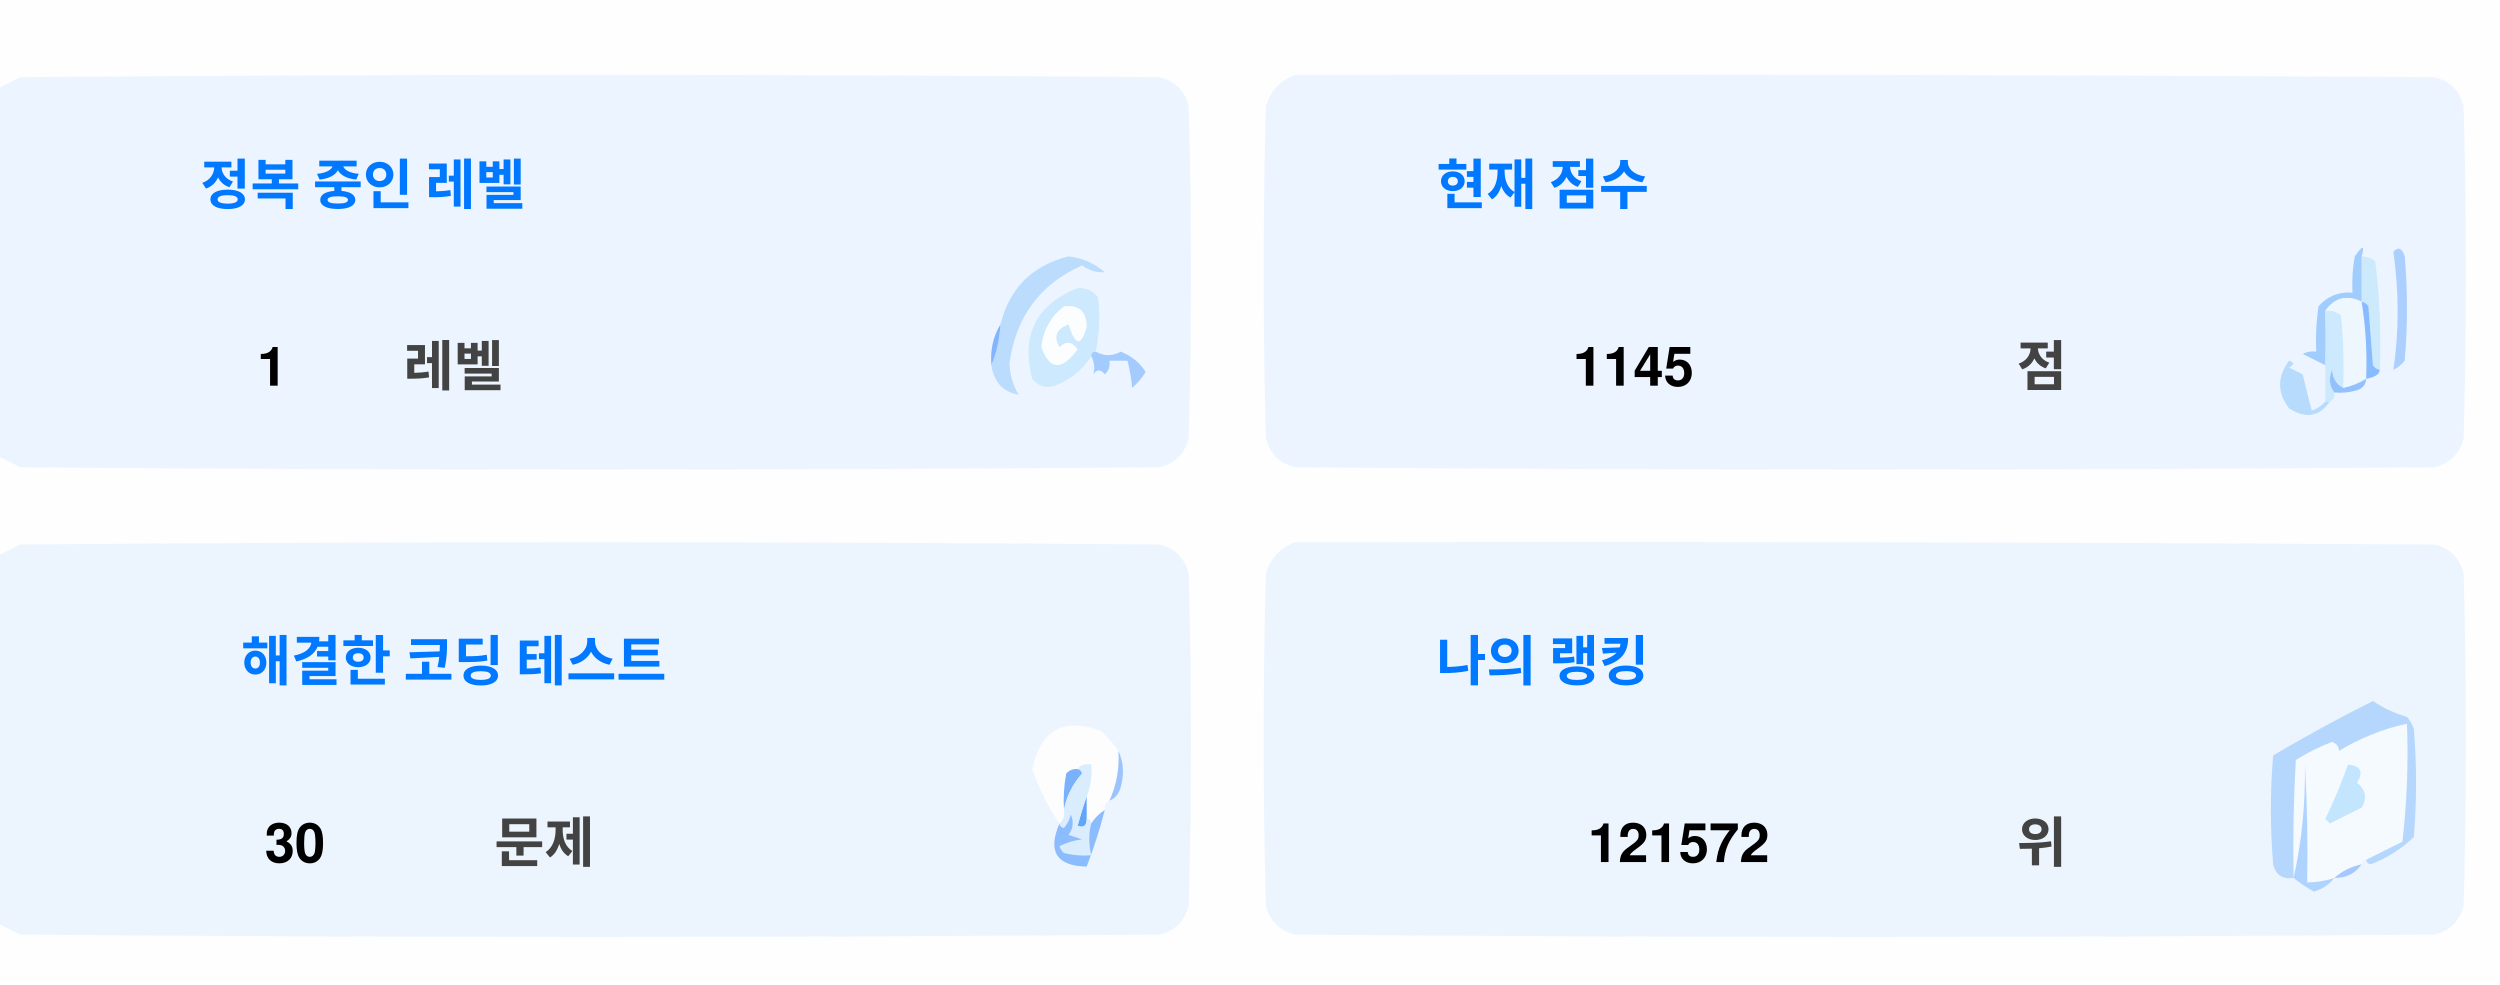
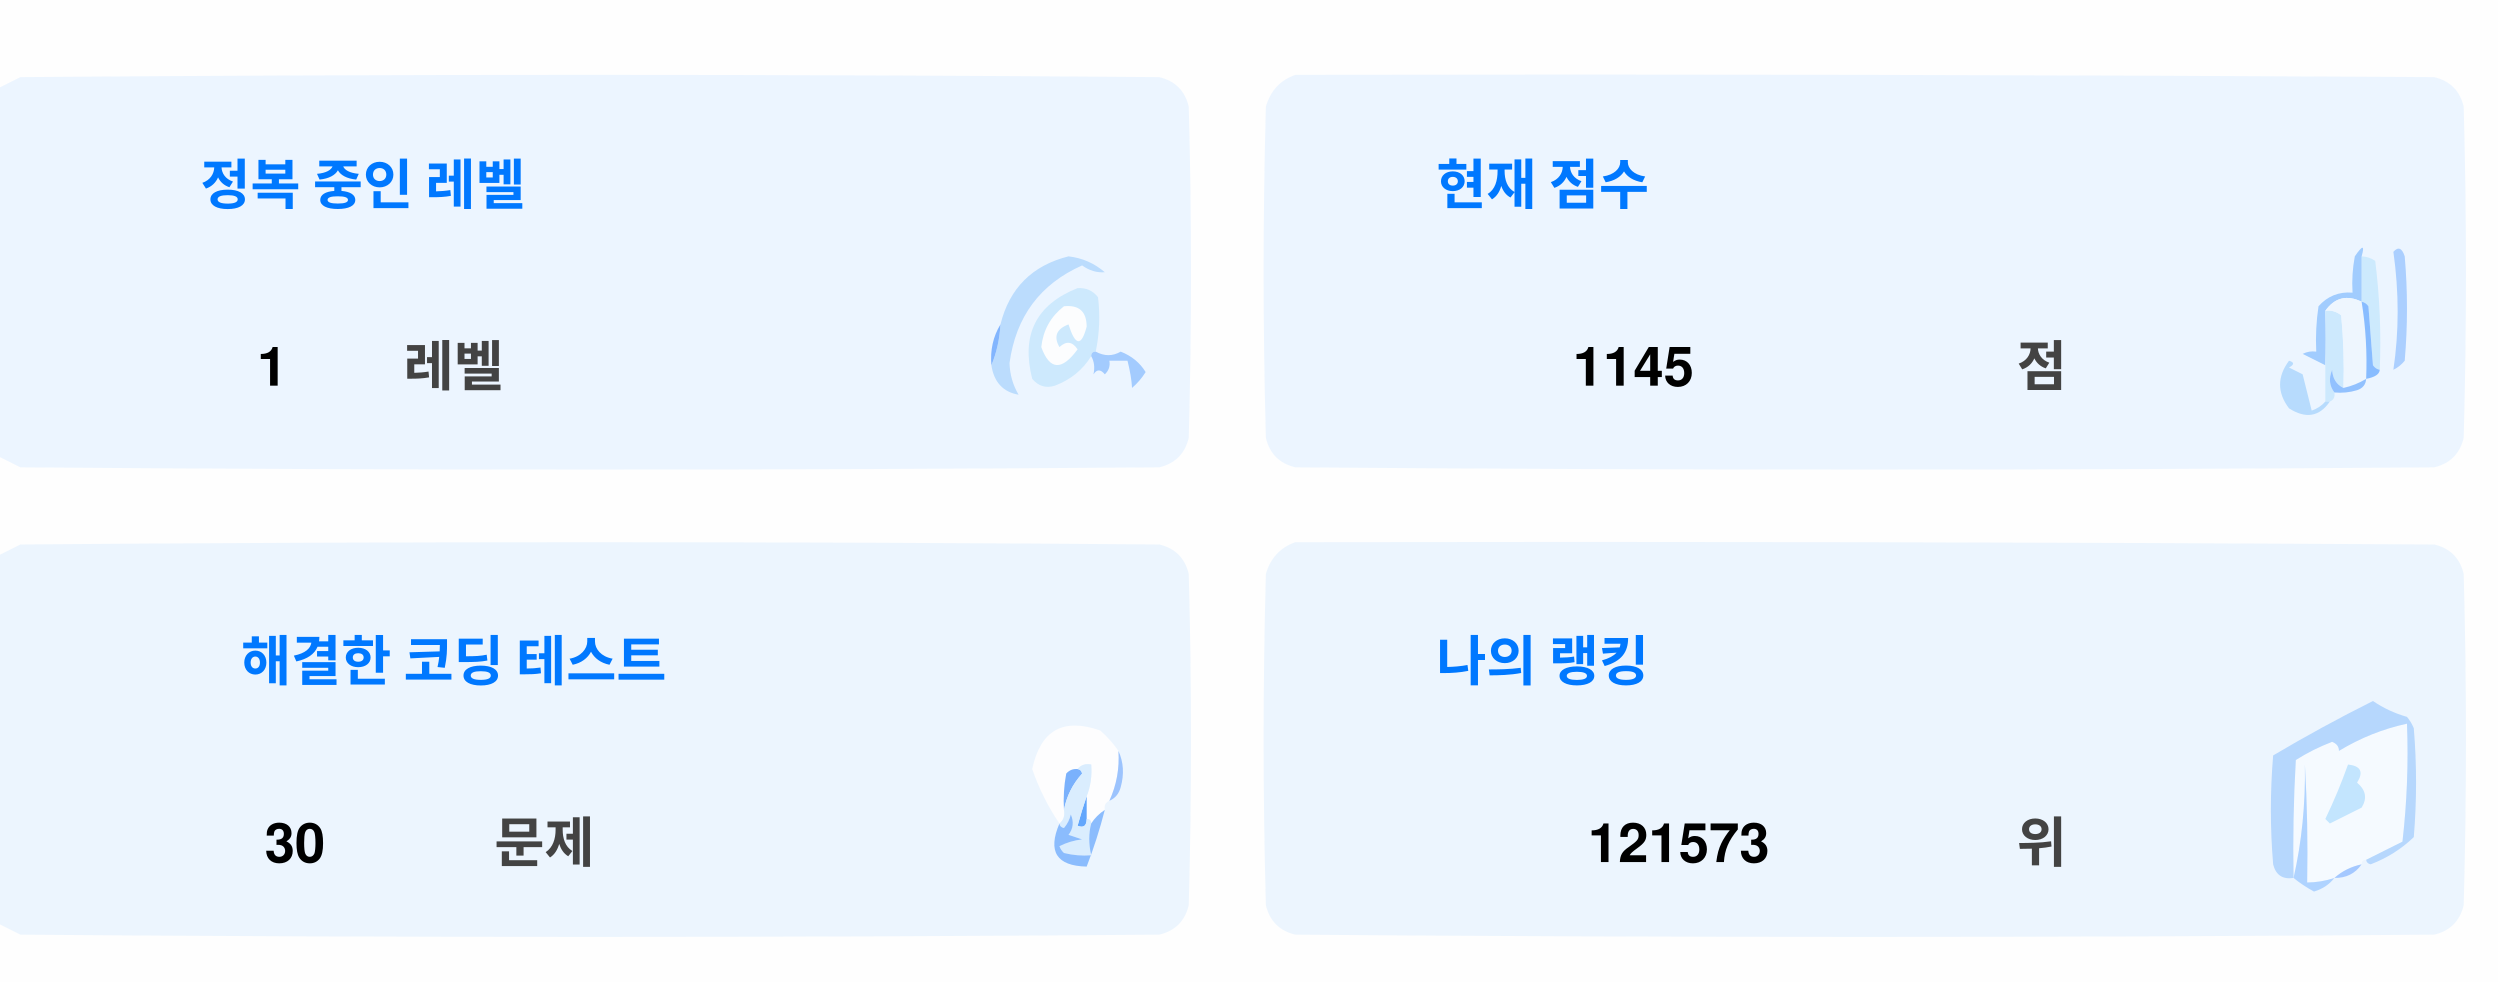
<svg xmlns="http://www.w3.org/2000/svg" version="1.1" width="551px" height="217px" style="shape-rendering:geometricPrecision; text-rendering:geometricPrecision; image-rendering:optimizeQuality; fill-rule:evenodd; clip-rule:evenodd">
  <style>.title {fill: #434343;font-size: 1rem;line-height: 1.5rem;font-weight: bold;font-family: -apple-system, BlinkMacSystemFont, Segoe UI, Helvetica, Arial, sans-serif, Apple Color Emoji, Segoe UI Emoji;}.desc {fill: #434343;font-size: 2.5rem;font-weight: bold;line-height: 1.5rem;font-family: -apple-system, BlinkMacSystemFont, Segoe UI, Helvetica, Arial, sans-serif, Apple Color Emoji, Segoe UI Emoji;}.desc-2 {fill: #434343;font-size: 1rem;font-weight: bold;line-height: 1.5rem;font-family: -apple-system, BlinkMacSystemFont, Segoe UI, Helvetica, Arial, sans-serif, Apple Color Emoji, Segoe UI Emoji;}.text, .desc {animation: twinkling 4s ease-in-out infinite;}@keyframes twinkling {40% { opacity: 1; }50% { opacity: 0.5; }60% { opacity: 1; }70% { opacity: 0.5; }80% { opacity: 1; }}</style>
  <g>
    <path style="opacity:1" fill="#fefefe" d="M -0.5,-0.5 C 183.167,-0.5 366.833,-0.5 550.5,-0.5C 550.5,71.833 550.5,144.167 550.5,216.5C 366.833,216.5 183.167,216.5 -0.5,216.5C -0.5,212.167 -0.5,207.833 -0.5,203.5C 1.14,204.32 2.807,205.153 4.5,206C 88.167,206.667 171.833,206.667 255.5,206C 259,205.167 261.167,203 262,199.5C 262.667,175.167 262.667,150.833 262,126.5C 261.167,123 259,120.833 255.5,120C 171.833,119.333 88.167,119.333 4.5,120C 2.807,120.847 1.14,121.68 -0.5,122.5C -0.5,115.167 -0.5,107.833 -0.5,100.5C 1.14,101.32 2.807,102.153 4.5,103C 88.167,103.667 171.833,103.667 255.5,103C 259,102.167 261.167,100 262,96.5C 262.667,72.167 262.667,47.833 262,23.5C 261.167,20 259,17.833 255.5,17C 171.833,16.333 88.167,16.333 4.5,17C 2.807,17.847 1.14,18.68 -0.5,19.5C -0.5,12.833 -0.5,6.167 -0.5,-0.5 Z" />
  </g>
  <g>
    <path style="opacity:1" fill="#ecf5ff" d="M -0.5,100.5 C -0.5,73.5 -0.5,46.5 -0.5,19.5C 1.14,18.68 2.807,17.847 4.5,17C 88.167,16.333 171.833,16.333 255.5,17C 259,17.833 261.167,20 262,23.5C 262.667,47.833 262.667,72.167 262,96.5C 261.167,100 259,102.167 255.5,103C 171.833,103.667 88.167,103.667 4.5,103C 2.807,102.153 1.14,101.32 -0.5,100.5 Z" />
  </g>
  <g>
    <path style="opacity:1" fill="#ecf5ff" d="M 285.5,16.5 C 369.167,16.333 452.834,16.5 536.5,17C 540,17.833 542.167,20 543,23.5C 543.667,47.833 543.667,72.167 543,96.5C 542.167,100 540,102.167 536.5,103C 452.833,103.667 369.167,103.667 285.5,103C 282,102.167 279.833,100 279,96.5C 278.333,72.167 278.333,47.833 279,23.5C 280.018,19.985 282.185,17.652 285.5,16.5 Z" />
  </g>
  <g>
    <path style="opacity:1" fill="#cdeafd" d="M 520.5,56.5 C 521.583,56.539 522.583,56.873 523.5,57.5C 524.498,65.472 524.831,73.472 524.5,81.5C 523.883,81.389 523.383,81.056 523,80.5C 522.667,76.167 522.333,71.833 522,67.5C 521.617,66.944 521.117,66.611 520.5,66.5C 520.5,63.167 520.5,59.833 520.5,56.5 Z" />
  </g>
  <g>
    <path style="opacity:1" fill="#abcfff" d="M 527.5,55.5 C 528.566,54.308 529.399,54.641 530,56.5C 530.667,64.167 530.667,71.833 530,79.5C 529.311,80.357 528.478,81.023 527.5,81.5C 528.758,73.08 528.758,64.414 527.5,55.5 Z" />
  </g>
  <g>
    <path style="opacity:1" fill="#bbdcfd" d="M 218.5,80.5 C 219.657,77.727 220.324,74.727 220.5,71.5C 222.49,63.51 227.49,58.51 235.5,56.5C 238.528,56.847 241.194,58.014 243.5,60C 241.744,60.141 240.078,59.641 238.5,58.5C 229.247,62.607 223.914,69.773 222.5,80C 222.565,82.526 223.232,84.859 224.5,87C 221.07,86.397 219.07,84.231 218.5,80.5 Z" />
  </g>
  <g>
    <path style="opacity:1" fill="#cde9fd" d="M 241.5,77.5 C 240.833,77.5 240.5,77.833 240.5,78.5C 238.628,81.529 235.961,83.695 232.5,85C 230.536,85.624 228.869,85.124 227.5,83.5C 225.021,73.791 228.354,67.124 237.5,63.5C 239.374,63.39 240.874,64.056 242,65.5C 242.497,69.524 242.331,73.524 241.5,77.5 Z" />
  </g>
  <g>
    <path style="opacity:1" fill="#fcfdfe" d="M 234.5,67.5 C 237.826,67.162 239.493,68.662 239.5,72C 238.334,76.434 237,76.267 235.5,71.5C 232.832,72.515 232.166,74.182 233.5,76.5C 235.017,75.089 236.351,75.256 237.5,77C 234.006,81.771 231.34,81.605 229.5,76.5C 229.904,72.771 231.571,69.771 234.5,67.5 Z" />
  </g>
  <g>
    <path style="opacity:1" fill="#a1ccfe" d="M 520.5,56.5 C 520.5,59.833 520.5,63.167 520.5,66.5C 517.238,64.922 514.572,65.589 512.5,68.5C 512.617,72.81 512.617,76.81 512.5,80.5C 510.86,79.68 509.193,78.847 507.5,78C 508.448,77.517 509.448,77.35 510.5,77.5C 510.335,74.15 510.502,70.817 511,67.5C 512.995,65.253 515.495,64.253 518.5,64.5C 518.336,61.813 518.503,59.146 519,56.5C 520.731,53.969 521.231,53.969 520.5,56.5 Z" />
  </g>
  <g>
    <path style="opacity:1" fill="#cde9fd" d="M 512.5,68.5 C 513.822,68.33 514.989,68.663 516,69.5C 516.499,74.823 516.666,80.156 516.5,85.5C 514.955,84.77 514.122,83.437 514,81.5C 513.22,83.387 513.387,85.054 514.5,86.5C 514.672,87.492 514.338,88.158 513.5,88.5C 513.167,88.5 512.833,88.5 512.5,88.5C 512.5,85.833 512.5,83.167 512.5,80.5C 512.617,76.81 512.617,72.81 512.5,68.5 Z" />
  </g>
  <g>
    <path style="opacity:1" fill="#eef6fe" d="M 520.5,66.5 C 521.407,72.106 521.74,77.773 521.5,83.5C 519.95,84.441 518.284,85.108 516.5,85.5C 516.666,80.156 516.499,74.823 516,69.5C 514.989,68.663 513.822,68.33 512.5,68.5C 514.572,65.589 517.238,64.922 520.5,66.5 Z" />
  </g>
  <g>
    <path style="opacity:1" fill="#88bcff" d="M 520.5,66.5 C 521.117,66.611 521.617,66.944 522,67.5C 522.333,71.833 522.667,76.167 523,80.5C 523.383,81.056 523.883,81.389 524.5,81.5C 524.445,82.469 523.445,83.136 521.5,83.5C 521.74,77.773 521.407,72.106 520.5,66.5 Z" />
  </g>
  <g>
    <path style="opacity:1" fill="#82b5fe" d="M 220.5,71.5 C 220.324,74.727 219.657,77.727 218.5,80.5C 218.215,77.171 218.882,74.171 220.5,71.5 Z" />
  </g>
  <g>
    <path style="opacity:1" fill="#a3cbfe" d="M 240.5,78.5 C 240.5,77.833 240.833,77.5 241.5,77.5C 243.391,78.536 245.224,78.536 247,77.5C 249.391,78.429 251.225,79.929 252.5,82C 251.681,83.319 250.681,84.486 249.5,85.5C 249.409,83.777 249.075,81.777 248.5,79.5C 247.167,79.5 245.833,79.5 244.5,79.5C 244.719,80.675 244.386,81.675 243.5,82.5C 242.575,81.359 241.741,81.359 241,82.5C 241.331,80.981 241.164,79.648 240.5,78.5 Z" />
  </g>
  <g>
    <path style="opacity:1" fill="#b7dbfd" d="M 512.5,88.5 C 512.833,88.5 513.167,88.5 513.5,88.5C 511.199,91.857 508.199,92.357 504.5,90C 501.872,86.535 501.872,83.035 504.5,79.5C 505.696,79.846 505.696,80.346 504.5,81C 505.5,81.5 506.5,82 507.5,82.5C 508.167,85.167 508.833,87.833 509.5,90.5C 510.739,90.058 511.739,89.391 512.5,88.5 Z" />
  </g>
  <g>
    <path style="opacity:1" fill="#92c1fe" d="M 516.5,85.5 C 518.284,85.108 519.95,84.441 521.5,83.5C 521.423,84.75 520.756,85.583 519.5,86C 517.866,86.493 516.199,86.66 514.5,86.5C 513.387,85.054 513.22,83.387 514,81.5C 514.122,83.437 514.955,84.77 516.5,85.5 Z" />
  </g>
  <g>
    <path style="opacity:1" fill="#ecf5fe" d="M -0.5,203.5 C -0.5,176.5 -0.5,149.5 -0.5,122.5C 1.14,121.68 2.807,120.847 4.5,120C 88.167,119.333 171.833,119.333 255.5,120C 259,120.833 261.167,123 262,126.5C 262.667,150.833 262.667,175.167 262,199.5C 261.167,203 259,205.167 255.5,206C 171.833,206.667 88.167,206.667 4.5,206C 2.807,205.153 1.14,204.32 -0.5,203.5 Z" />
  </g>
  <g>
    <path style="opacity:1" fill="#ecf5fe" d="M 285.5,119.5 C 369.167,119.333 452.834,119.5 536.5,120C 540,120.833 542.167,123 543,126.5C 543.667,150.833 543.667,175.167 543,199.5C 542.167,203 540,205.167 536.5,206C 452.833,206.667 369.167,206.667 285.5,206C 282,205.167 279.833,203 279,199.5C 278.333,175.167 278.333,150.833 279,126.5C 280.018,122.985 282.185,120.652 285.5,119.5 Z" />
  </g>
  <g>
    <path style="opacity:1" fill="#fdfdfe" d="M 246.5,165.5 C 246.758,169.367 246.092,173.034 244.5,176.5C 243.662,176.842 243.328,177.508 243.5,178.5C 242.272,179.306 241.272,180.306 240.5,181.5C 240.5,180.833 240.167,180.5 239.5,180.5C 239.5,178.833 239.5,177.167 239.5,175.5C 240.369,173.283 240.702,170.95 240.5,168.5C 239.209,168.263 238.209,168.596 237.5,169.5C 236.504,169.414 235.671,169.748 235,170.5C 234.503,173.146 234.336,175.813 234.5,178.5C 234.737,179.791 234.404,180.791 233.5,181.5C 230.986,177.806 228.986,173.806 227.5,169.5C 229.309,160.957 234.309,158.124 242.5,161C 244.07,162.397 245.404,163.897 246.5,165.5 Z" />
  </g>
  <g>
    <path style="opacity:1" fill="#f5faff" d="M 521.5,189.5 C 520.833,189.5 520.5,189.833 520.5,190.5C 518.181,190.992 516.181,191.992 514.5,193.5C 512.565,194.15 510.565,194.483 508.5,194.5C 508.666,185.827 508.5,177.16 508,168.5C 508.141,177.227 507.308,185.56 505.5,193.5C 505.334,184.827 505.5,176.16 506,167.5C 508.527,165.903 511.194,164.57 514,163.5C 515.011,163.892 515.511,164.559 515.5,165.5C 520.21,162.641 525.21,160.641 530.5,159.5C 530.831,168.192 530.498,176.859 529.5,185.5C 526.807,186.847 524.14,188.18 521.5,189.5 Z" />
  </g>
  <g>
    <path style="opacity:1" fill="#b6d7fd" d="M 521.5,189.5 C 524.14,188.18 526.807,186.847 529.5,185.5C 530.498,176.859 530.831,168.192 530.5,159.5C 525.21,160.641 520.21,162.641 515.5,165.5C 515.511,164.559 515.011,163.892 514,163.5C 511.194,164.57 508.527,165.903 506,167.5C 505.5,176.16 505.334,184.827 505.5,193.5C 503.089,193.863 501.589,192.863 501,190.5C 500.333,182.5 500.333,174.5 501,166.5C 508.173,162.246 515.507,158.246 523,154.5C 525.304,156.068 527.804,157.235 530.5,158C 531.126,158.75 531.626,159.584 532,160.5C 532.667,168.5 532.667,176.5 532,184.5C 529.292,187.111 526.125,189.111 522.5,190.5C 521.893,190.376 521.56,190.043 521.5,189.5 Z" />
  </g>
  <g>
    <path style="opacity:1" fill="#c3e5fe" d="M 517.5,168.5 C 520.317,168.801 520.984,170.134 519.5,172.5C 521.439,174.122 521.772,175.956 520.5,178C 518.167,179.167 515.833,180.333 513.5,181.5C 513.167,181.167 512.833,180.833 512.5,180.5C 514.414,176.515 516.081,172.515 517.5,168.5 Z" />
  </g>
  <g>
    <path style="opacity:1" fill="#7ab1fc" d="M 237.5,169.5 C 238.043,169.56 238.376,169.893 238.5,170.5C 236.395,172.836 235.062,175.503 234.5,178.5C 234.336,175.813 234.503,173.146 235,170.5C 235.671,169.748 236.504,169.414 237.5,169.5 Z" />
  </g>
  <g>
    <path style="opacity:1" fill="#afd3ff" d="M 514.5,193.5 C 513.378,194.947 511.878,195.947 510,196.5C 508.348,195.601 506.848,194.601 505.5,193.5C 507.308,185.56 508.141,177.227 508,168.5C 508.5,177.16 508.666,185.827 508.5,194.5C 510.565,194.483 512.565,194.15 514.5,193.5 Z" />
  </g>
  <g>
    <path style="opacity:1" fill="#9cc3fd" d="M 246.5,165.5 C 247.634,167.966 247.801,170.633 247,173.5C 246.623,174.942 245.79,175.942 244.5,176.5C 246.092,173.034 246.758,169.367 246.5,165.5 Z" />
  </g>
  <g>
    <path style="opacity:1" fill="#62a6fc" d="M 239.5,175.5 C 239.5,177.167 239.5,178.833 239.5,180.5C 239.483,182.028 238.816,182.528 237.5,182C 238.117,179.723 238.784,177.556 239.5,175.5 Z" />
  </g>
  <g>
    <path style="opacity:1" fill="#daedfe" d="M 237.5,169.5 C 238.209,168.596 239.209,168.263 240.5,168.5C 240.702,170.95 240.369,173.283 239.5,175.5C 238.784,177.556 238.117,179.723 237.5,182C 238.816,182.528 239.483,182.028 239.5,180.5C 240.167,180.5 240.5,180.833 240.5,181.5C 239.918,183.669 239.918,186.002 240.5,188.5C 238.473,188.662 236.473,188.495 234.5,188C 234.043,187.586 233.709,187.086 233.5,186.5C 235.078,185.702 236.744,185.202 238.5,185C 237.5,184.667 236.5,184.333 235.5,184C 236.554,182.612 236.72,181.112 236,179.5C 235.751,180.624 235.251,181.624 234.5,182.5C 233.893,182.376 233.56,182.043 233.5,181.5C 234.404,180.791 234.737,179.791 234.5,178.5C 235.062,175.503 236.395,172.836 238.5,170.5C 238.376,169.893 238.043,169.56 237.5,169.5 Z" />
  </g>
  <g>
    <path style="opacity:1" fill="#8bbcfd" d="M 243.5,178.5 C 242.395,182.803 241.062,186.969 239.5,191C 232.857,190.847 230.857,187.68 233.5,181.5C 233.56,182.043 233.893,182.376 234.5,182.5C 235.251,181.624 235.751,180.624 236,179.5C 236.72,181.112 236.554,182.612 235.5,184C 236.5,184.333 237.5,184.667 238.5,185C 236.744,185.202 235.078,185.702 233.5,186.5C 233.709,187.086 234.043,187.586 234.5,188C 236.473,188.495 238.473,188.662 240.5,188.5C 239.918,186.002 239.918,183.669 240.5,181.5C 241.272,180.306 242.272,179.306 243.5,178.5 Z" />
  </g>
  <g>
    <path style="opacity:1" fill="#a4c8ff" d="M 520.5,190.5 C 519.089,192.539 517.089,193.539 514.5,193.5C 516.181,191.992 518.181,190.992 520.5,190.5 Z" />
  </g>
  <text text-anchor="middle" x="80" y="45" class="title" style="fill:#0078ff;" stroke="#none" stroke-width="1">정복 중인 레벨</text>
  <text text-anchor="middle" x="60" y="85" class="desc" style="fill:#000000;" stroke="#none" stroke-width="1">1</text>
  <text text-anchor="middle" x="100" y="85" class="desc-2" style="fill:#434343;" stroke="#none" stroke-width="1">레벨</text>
  <text text-anchor="middle" x="340" y="45" class="title" style="fill:#0078ff;" stroke="#none" stroke-width="1">현재 점수</text>
  <text text-anchor="middle" x="360" y="85" class="desc" style="fill:#000000;" stroke="#none" stroke-width="1">1145</text>
  <text text-anchor="middle" x="450" y="85" class="desc-2" style="fill:#434343;" stroke="#none" stroke-width="1">점</text>
  <text text-anchor="middle" x="100" y="150" class="title" style="fill:#0078ff;" stroke="#none" stroke-width="1">해결한 코딩 테스트</text>
  <text text-anchor="middle" x="65" y="190" class="desc" style="fill:#000000;" stroke="#none" stroke-width="1">30</text>
  <text text-anchor="middle" x="120" y="190" class="desc-2" style="fill:#434343;" stroke="#none" stroke-width="1">문제</text>
  <text text-anchor="middle" x="340" y="150" class="title" style="fill:#0078ff;" stroke="#none" stroke-width="1">나의 랭킹</text>
-   <text text-anchor="middle" x="370" y="190" class="desc" style="fill:#000000;" stroke="#none" stroke-width="1">121572</text>
+   <text text-anchor="middle" x="370" y="190" class="desc" style="fill:#000000;" stroke="#none" stroke-width="1">121573</text>
  <text text-anchor="middle" x="450" y="190" class="desc-2" style="fill:#434343;" stroke="#none" stroke-width="1">위</text>
</svg>
